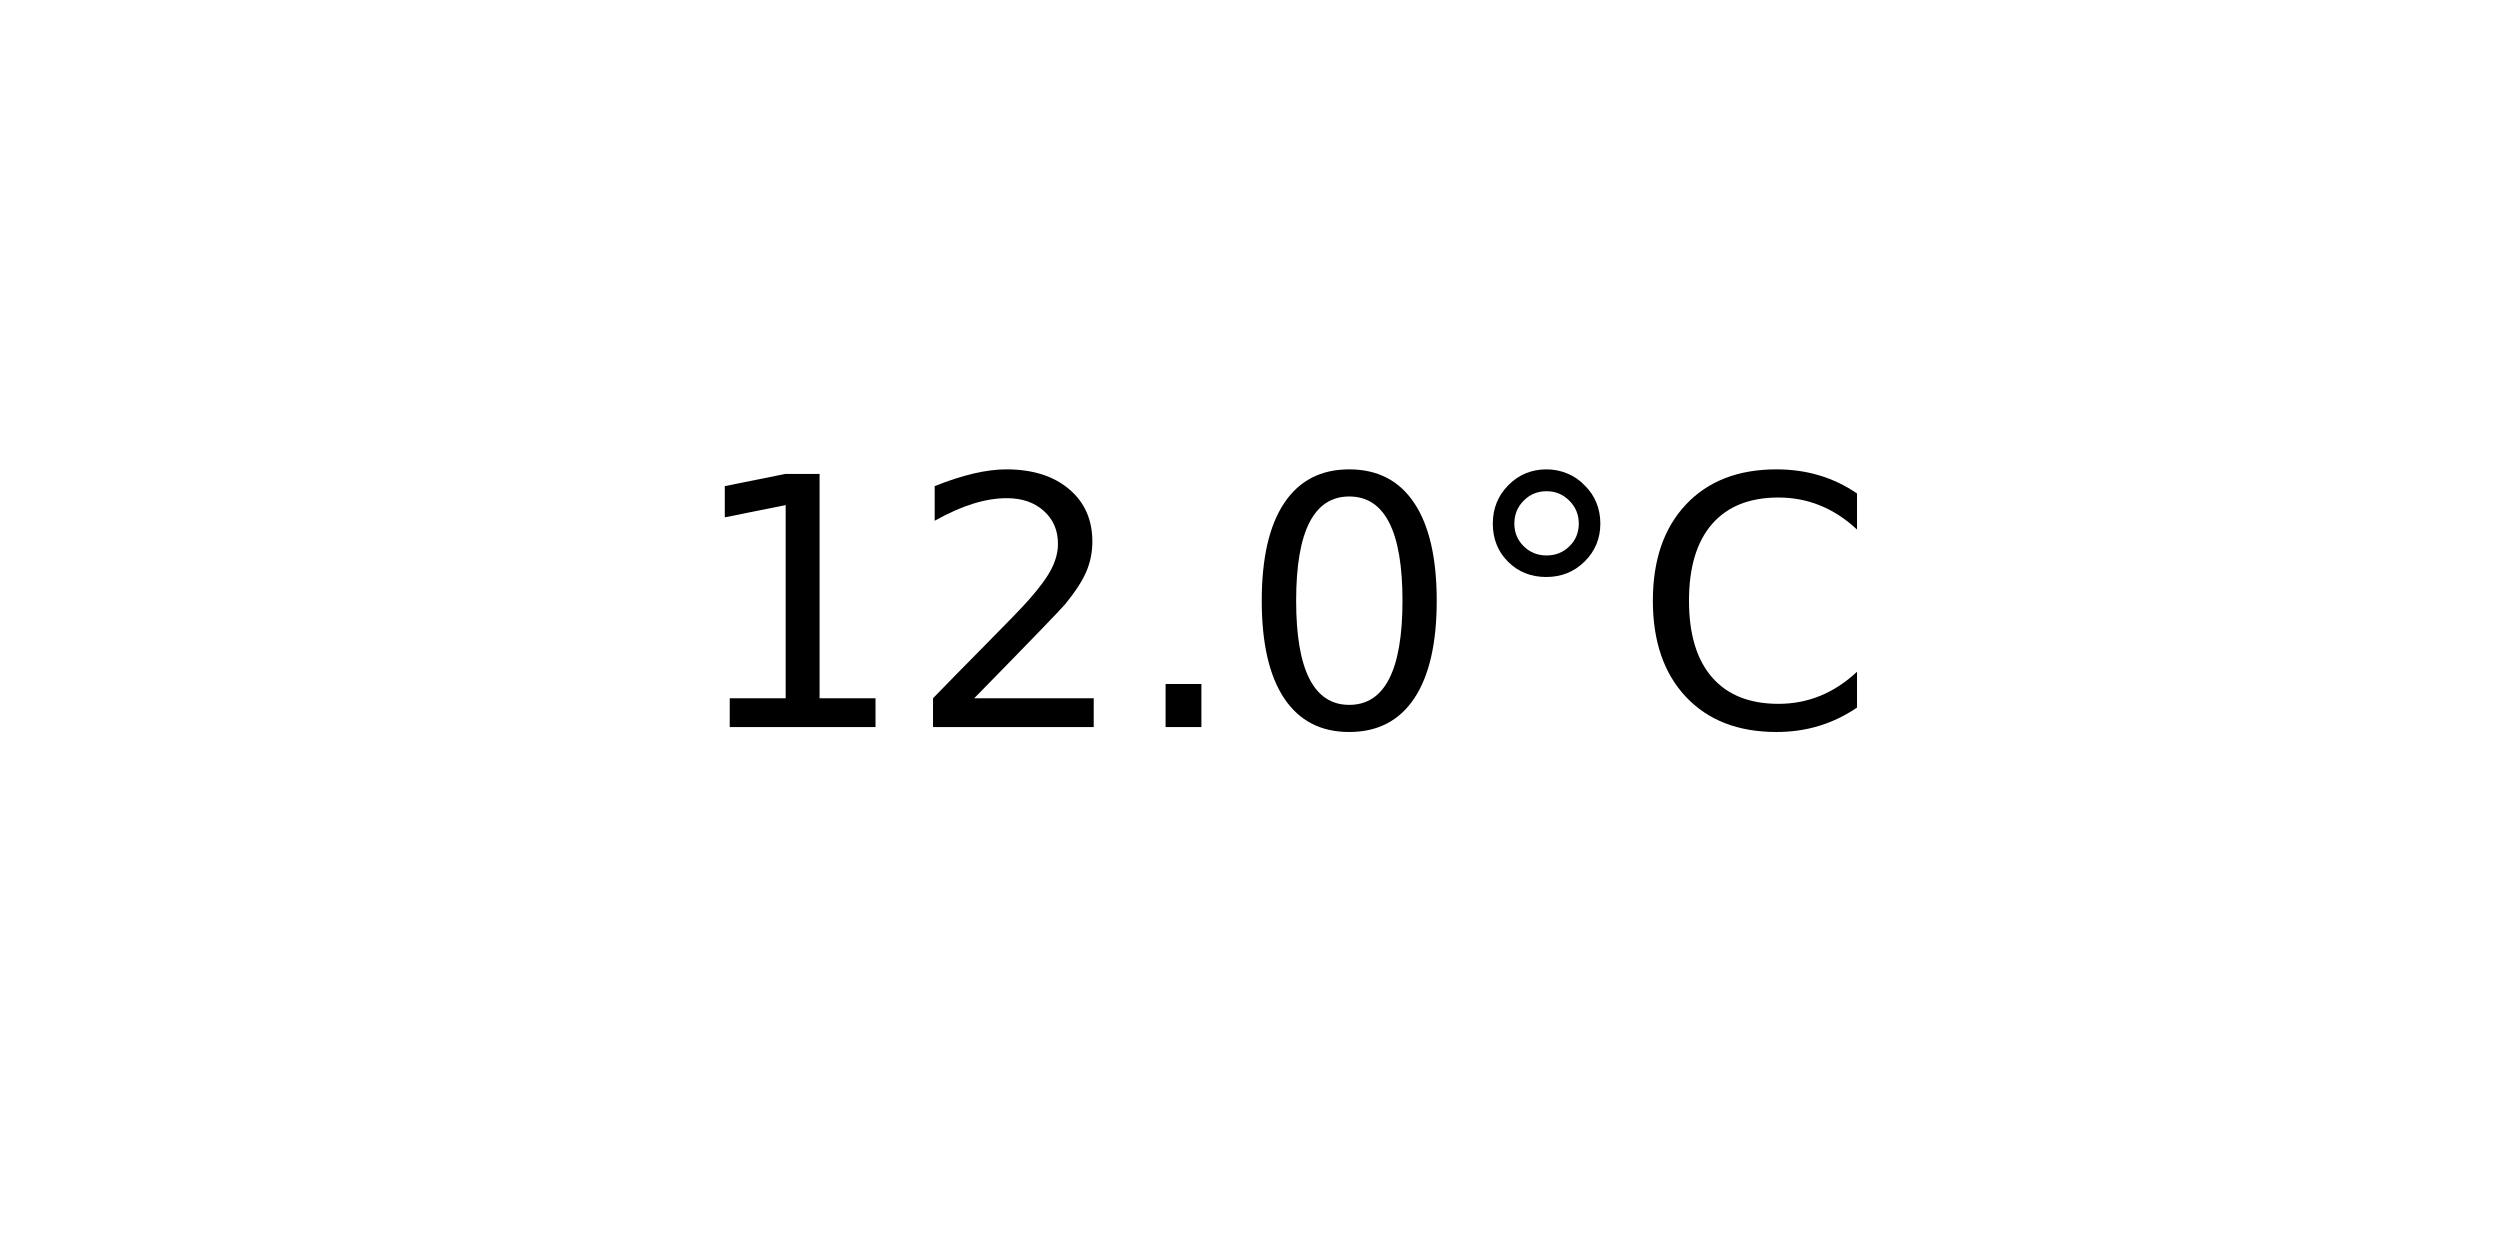
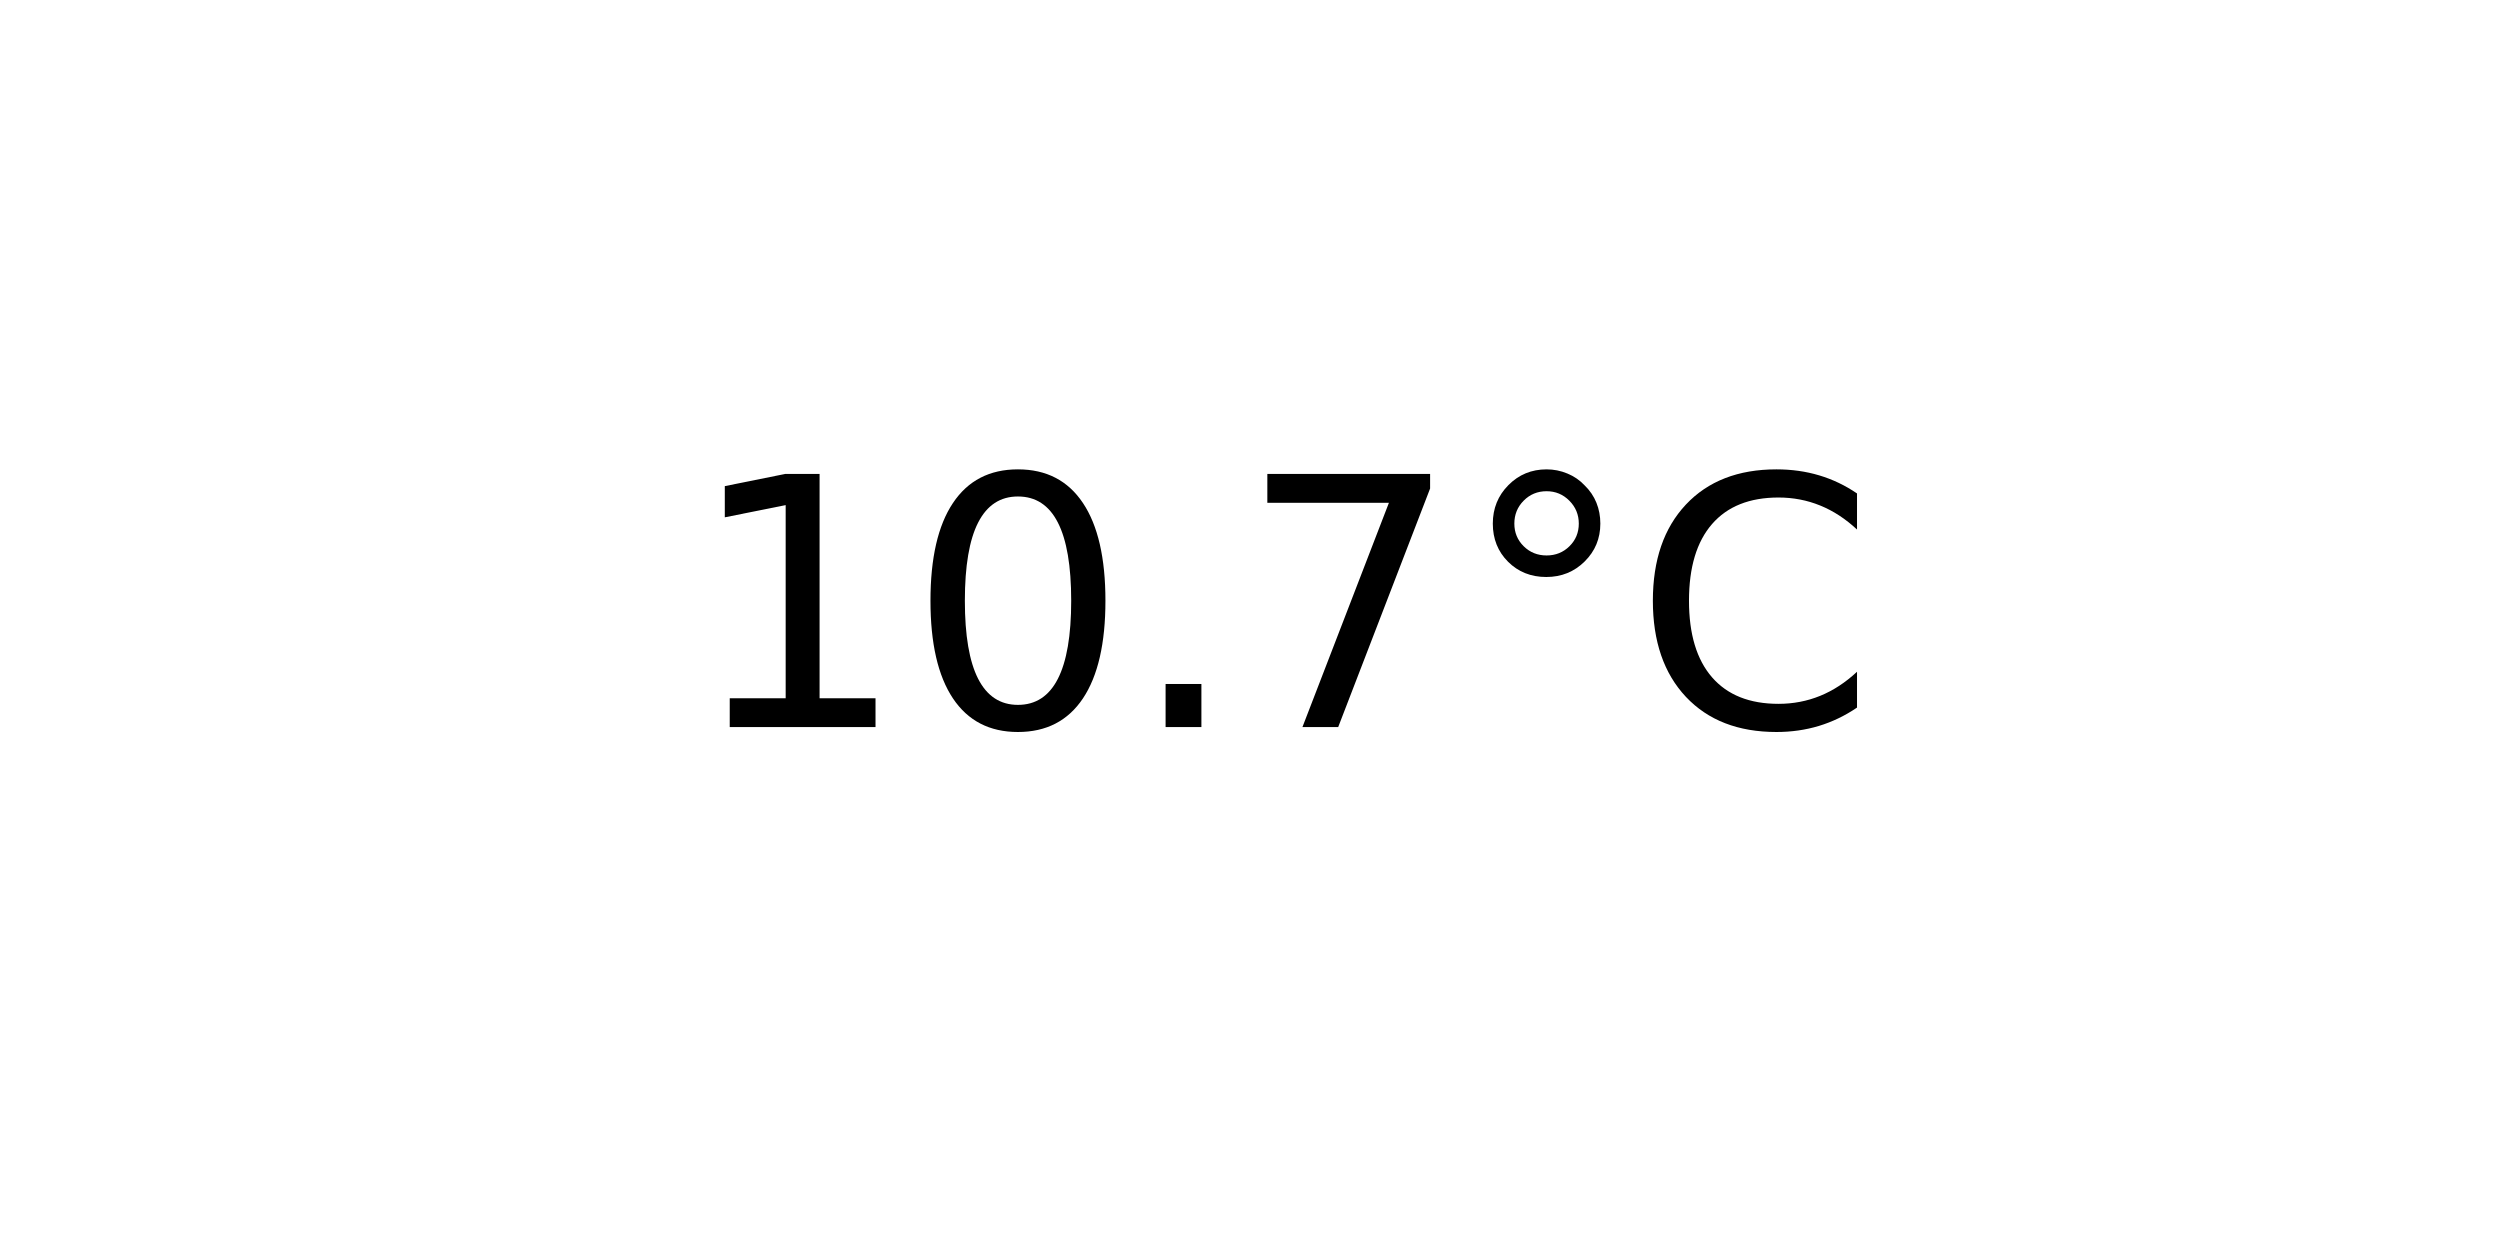
<svg xmlns="http://www.w3.org/2000/svg" xmlns:xlink="http://www.w3.org/1999/xlink" width="72pt" height="36pt" viewBox="0 0 72 36" version="1.1">
  <defs>
    <style type="text/css">*{stroke-linejoin: round; stroke-linecap: butt}</style>
  </defs>
  <g id="figure_1">
    <g id="axes_1">
      <g id="text_1">
        <g transform="translate(19.77578 20.93937) scale(0.1 -0.1)">
          <defs>
            <path id="DejaVuSans-31" d="M 794 531  L 1825 531  L 1825 4091  L 703 3866  L 703 4441  L 1819 4666  L 2450 4666  L 2450 531  L 3481 531  L 3481 0  L 794 0  L 794 531  z " transform="scale(0.015625)" />
-             <path id="DejaVuSans-32" d="M 1228 531  L 3431 531  L 3431 0  L 469 0  L 469 531  Q 828 903 1448 1529  Q 2069 2156 2228 2338  Q 2531 2678 2651 2914  Q 2772 3150 2772 3378  Q 2772 3750 2511 3984  Q 2250 4219 1831 4219  Q 1534 4219 1204 4116  Q 875 4013 500 3803  L 500 4441  Q 881 4594 1212 4672  Q 1544 4750 1819 4750  Q 2544 4750 2975 4387  Q 3406 4025 3406 3419  Q 3406 3131 3298 2873  Q 3191 2616 2906 2266  Q 2828 2175 2409 1742  Q 1991 1309 1228 531  z " transform="scale(0.015625)" />
+             <path id="DejaVuSans-30" d="M 2034 4250  Q 1547 4250 1301 3770  Q 1056 3291 1056 2328  Q 1056 1369 1301 889  Q 1547 409 2034 409  Q 2525 409 2770 889  Q 3016 1369 3016 2328  Q 3016 3291 2770 3770  Q 2525 4250 2034 4250  z M 2034 4750  Q 2819 4750 3233 4129  Q 3647 3509 3647 2328  Q 3647 1150 3233 529  Q 2819 -91 2034 -91  Q 1250 -91 836 529  Q 422 1150 422 2328  Q 422 3509 836 4129  Q 1250 4750 2034 4750  z " transform="scale(0.015625)" />
            <path id="DejaVuSans-2e" d="M 684 794  L 1344 794  L 1344 0  L 684 0  L 684 794  z " transform="scale(0.015625)" />
-             <path id="DejaVuSans-30" d="M 2034 4250  Q 1547 4250 1301 3770  Q 1056 3291 1056 2328  Q 1056 1369 1301 889  Q 1547 409 2034 409  Q 2525 409 2770 889  Q 3016 1369 3016 2328  Q 3016 3291 2770 3770  Q 2525 4250 2034 4250  z M 2034 4750  Q 2819 4750 3233 4129  Q 3647 3509 3647 2328  Q 3647 1150 3233 529  Q 2819 -91 2034 -91  Q 1250 -91 836 529  Q 422 1150 422 2328  Q 422 3509 836 4129  Q 1250 4750 2034 4750  z " transform="scale(0.015625)" />
+             <path id="DejaVuSans-37" d="M 525 4666  L 3525 4666  L 3525 4397  L 1831 0  L 1172 0  L 2766 4134  L 525 4134  L 525 4666  z " transform="scale(0.015625)" />
            <path id="DejaVuSans-b0" d="M 1600 4347  Q 1350 4347 1178 4173  Q 1006 4000 1006 3750  Q 1006 3503 1178 3333  Q 1350 3163 1600 3163  Q 1850 3163 2022 3333  Q 2194 3503 2194 3750  Q 2194 3997 2020 4172  Q 1847 4347 1600 4347  z M 1600 4750  Q 1800 4750 1984 4673  Q 2169 4597 2303 4453  Q 2447 4313 2519 4134  Q 2591 3956 2591 3750  Q 2591 3338 2302 3052  Q 2013 2766 1594 2766  Q 1172 2766 890 3047  Q 609 3328 609 3750  Q 609 4169 896 4459  Q 1184 4750 1600 4750  z " transform="scale(0.015625)" />
            <path id="DejaVuSans-43" d="M 4122 4306  L 4122 3641  Q 3803 3938 3442 4084  Q 3081 4231 2675 4231  Q 1875 4231 1450 3742  Q 1025 3253 1025 2328  Q 1025 1406 1450 917  Q 1875 428 2675 428  Q 3081 428 3442 575  Q 3803 722 4122 1019  L 4122 359  Q 3791 134 3420 21  Q 3050 -91 2638 -91  Q 1578 -91 968 557  Q 359 1206 359 2328  Q 359 3453 968 4101  Q 1578 4750 2638 4750  Q 3056 4750 3426 4639  Q 3797 4528 4122 4306  z " transform="scale(0.015625)" />
          </defs>
          <use xlink:href="#DejaVuSans-31" />
-           <use xlink:href="#DejaVuSans-32" x="63.623" />
+           <use xlink:href="#DejaVuSans-30" x="63.623" />
          <use xlink:href="#DejaVuSans-2e" x="127.246" />
-           <use xlink:href="#DejaVuSans-30" x="159.033" />
+           <use xlink:href="#DejaVuSans-37" x="159.033" />
          <use xlink:href="#DejaVuSans-b0" x="222.656" />
          <use xlink:href="#DejaVuSans-43" x="272.656" />
        </g>
      </g>
    </g>
  </g>
</svg>
